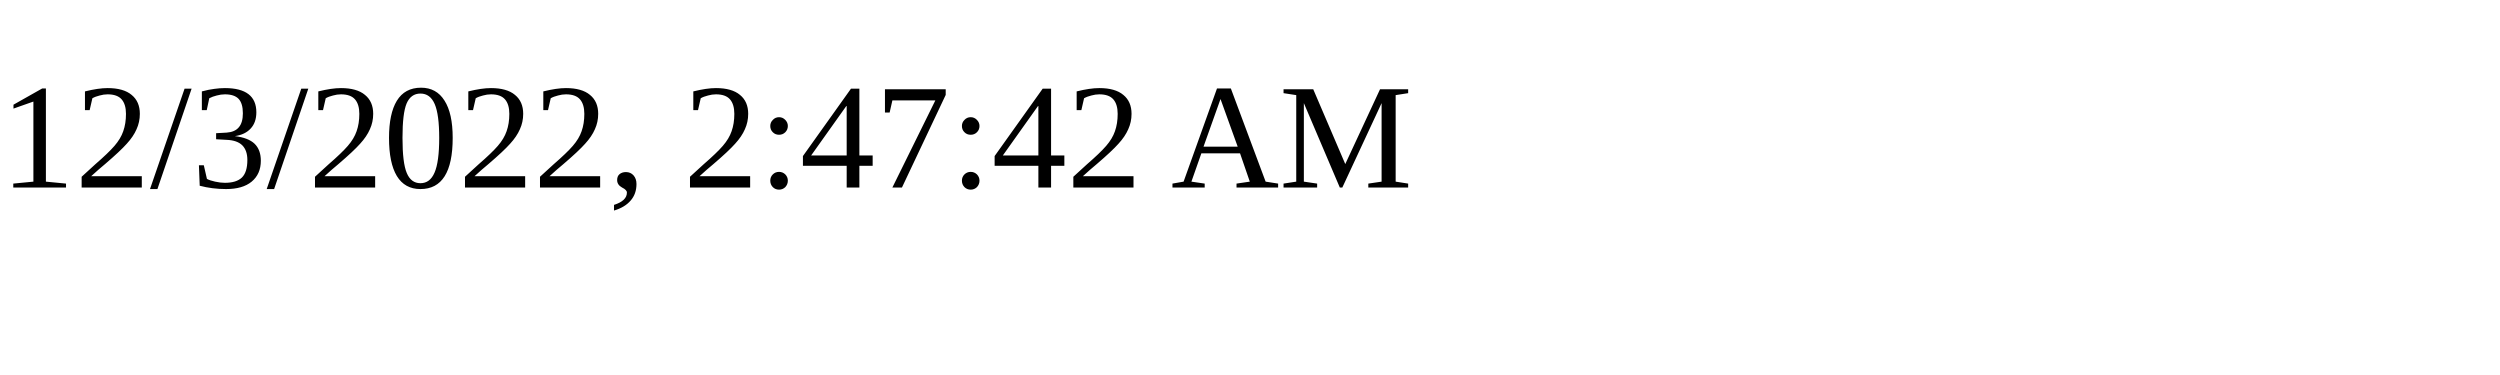
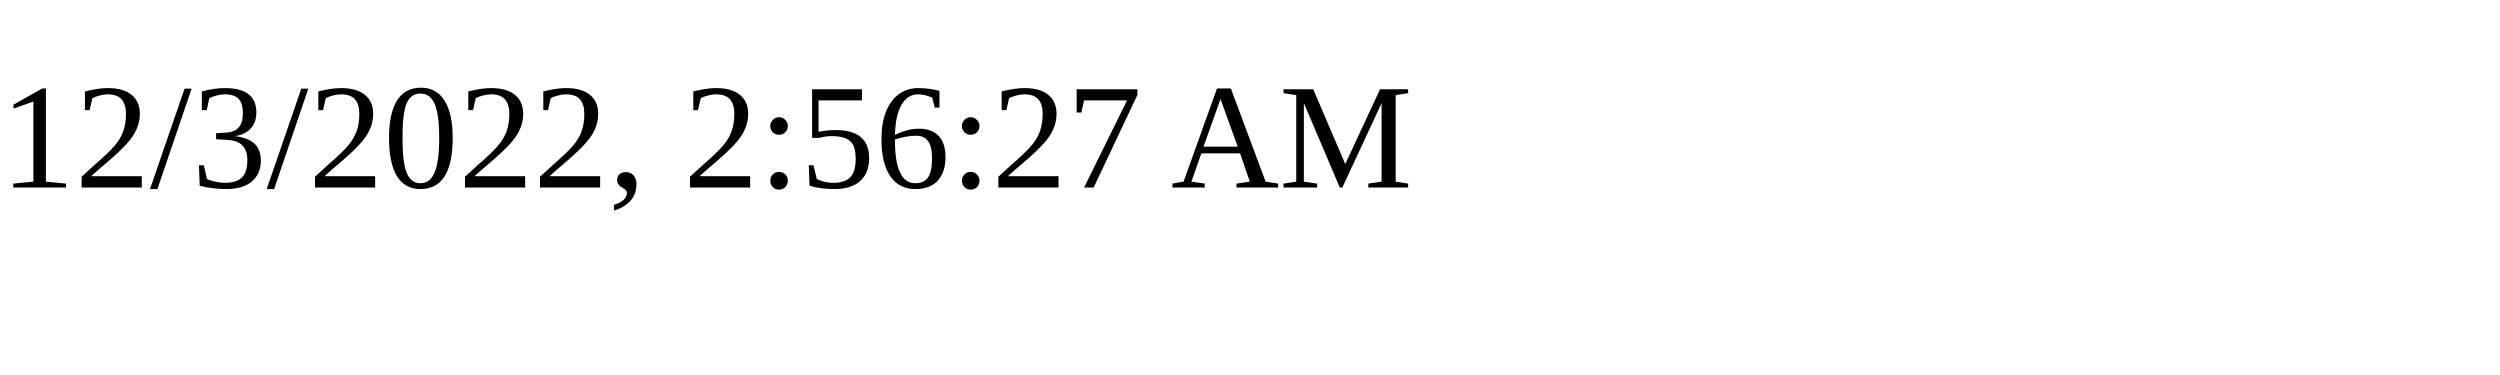
<svg xmlns="http://www.w3.org/2000/svg" height="30" width="200">
-   <text x="0" y="15">12/3/2022, 2:47:42 AM</text>
+   <text x="0" y="15">12/3/2022, 2:56:27 AM</text>
</svg>
